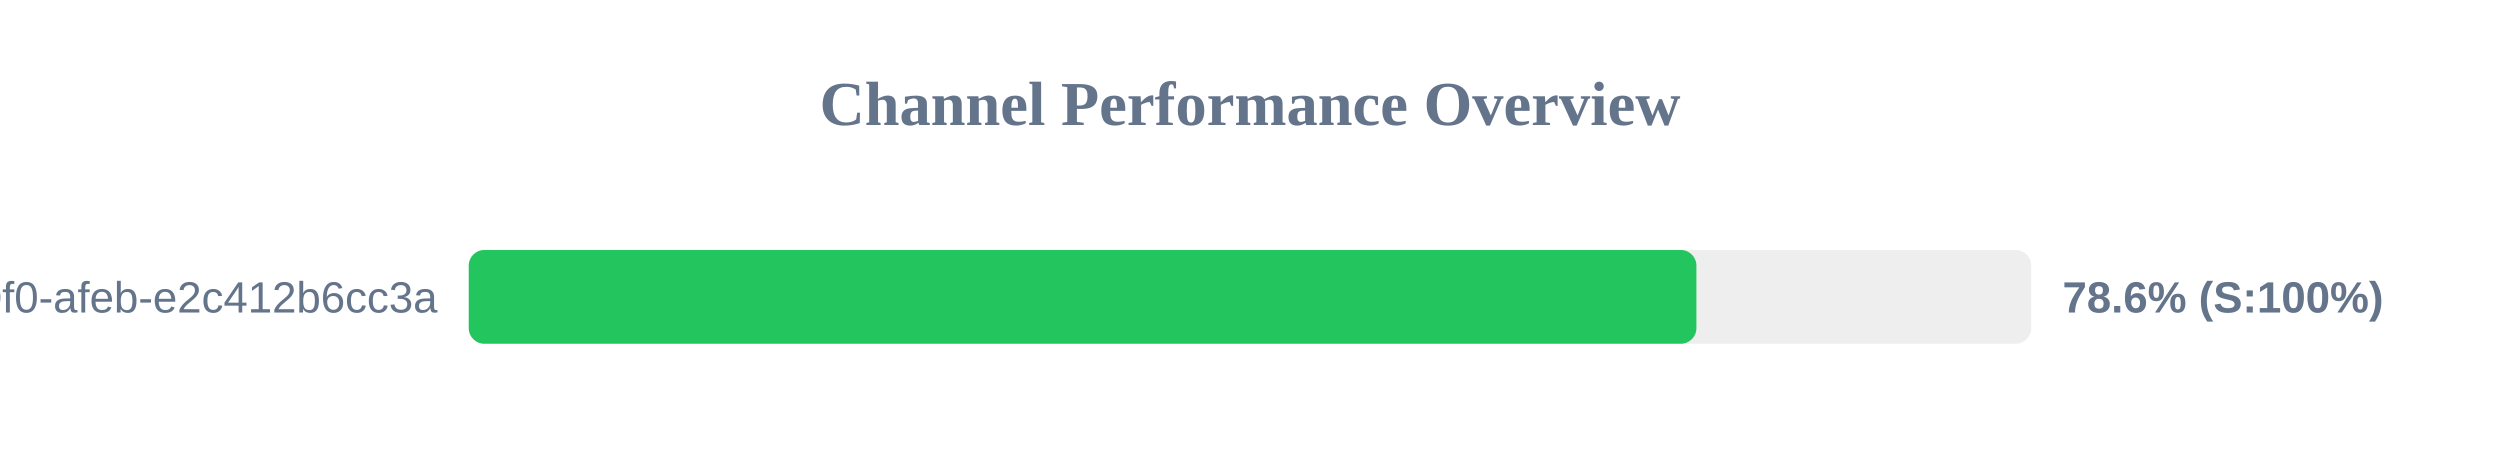
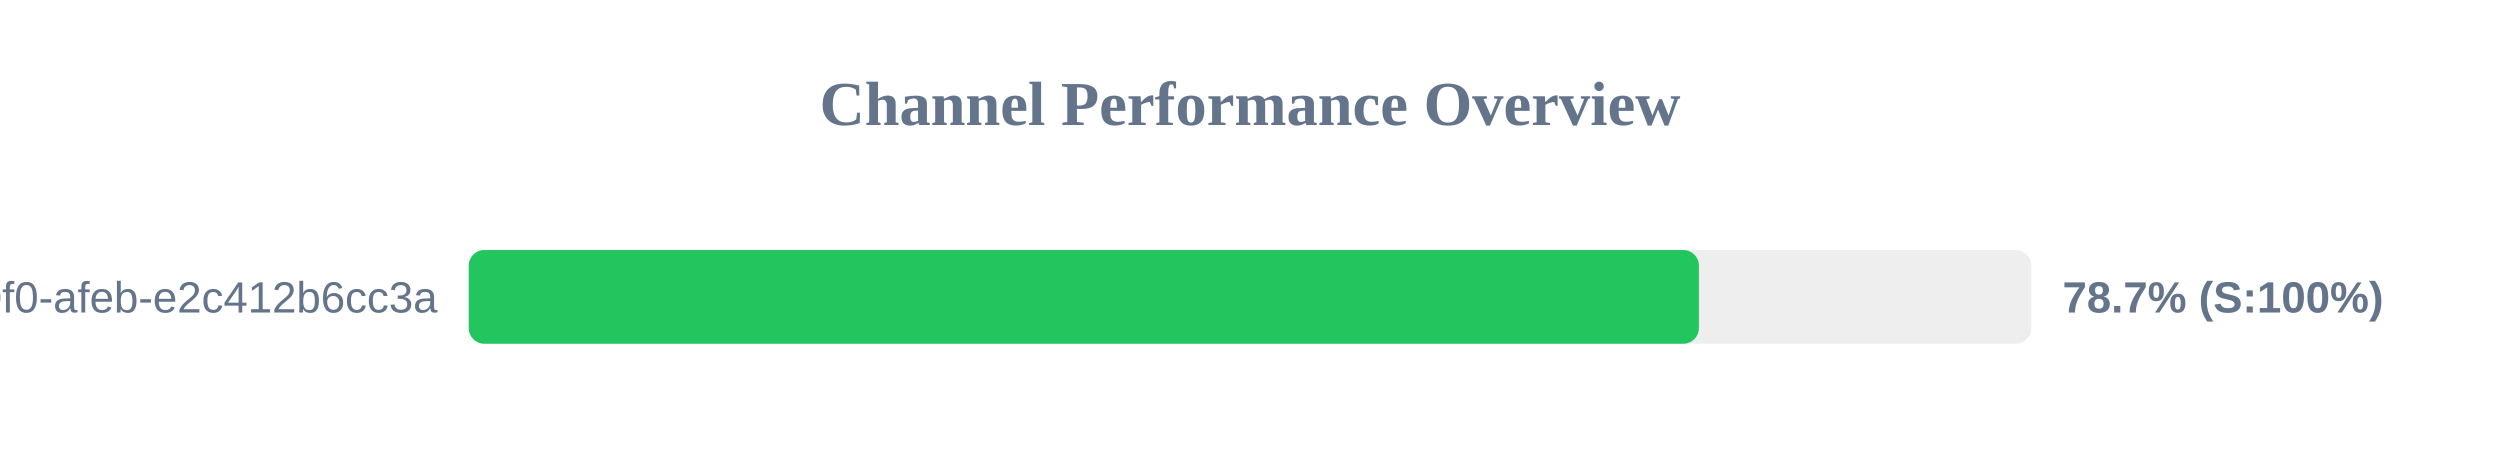
<svg xmlns="http://www.w3.org/2000/svg" width="800" height="150" version="1.1">
  <style>
        .row { font: 14px Arial; fill: #64748b; }
        .score { font: bold 14px Arial; fill: #64748b; }
    </style>
  <text x="400" y="40" text-anchor="middle" font-size="20px" font-weight="bold" fill="#64748b">Channel Performance Overview</text>
  <rect x="150" y="80" width="500" height="30" fill="#eee" rx="5" />
-   <rect x="150" y="80" width="392.85" height="30" fill="#22c55e" rx="5" />
+   <rect x="150" y="80" width="393.65" height="30" fill="#22c55e" rx="5" />
  <text x="140" y="100" text-anchor="end" class="row">?uuid=c6e02cd8-ce11-40f0-afeb-e2c412b6cc3a</text>
-   <text x="660" y="100" text-anchor="start" class="score">78.6% (S:100%)</text>
+   <text x="660" y="100" text-anchor="start" class="score">78.7% (S:100%)</text>
</svg>
